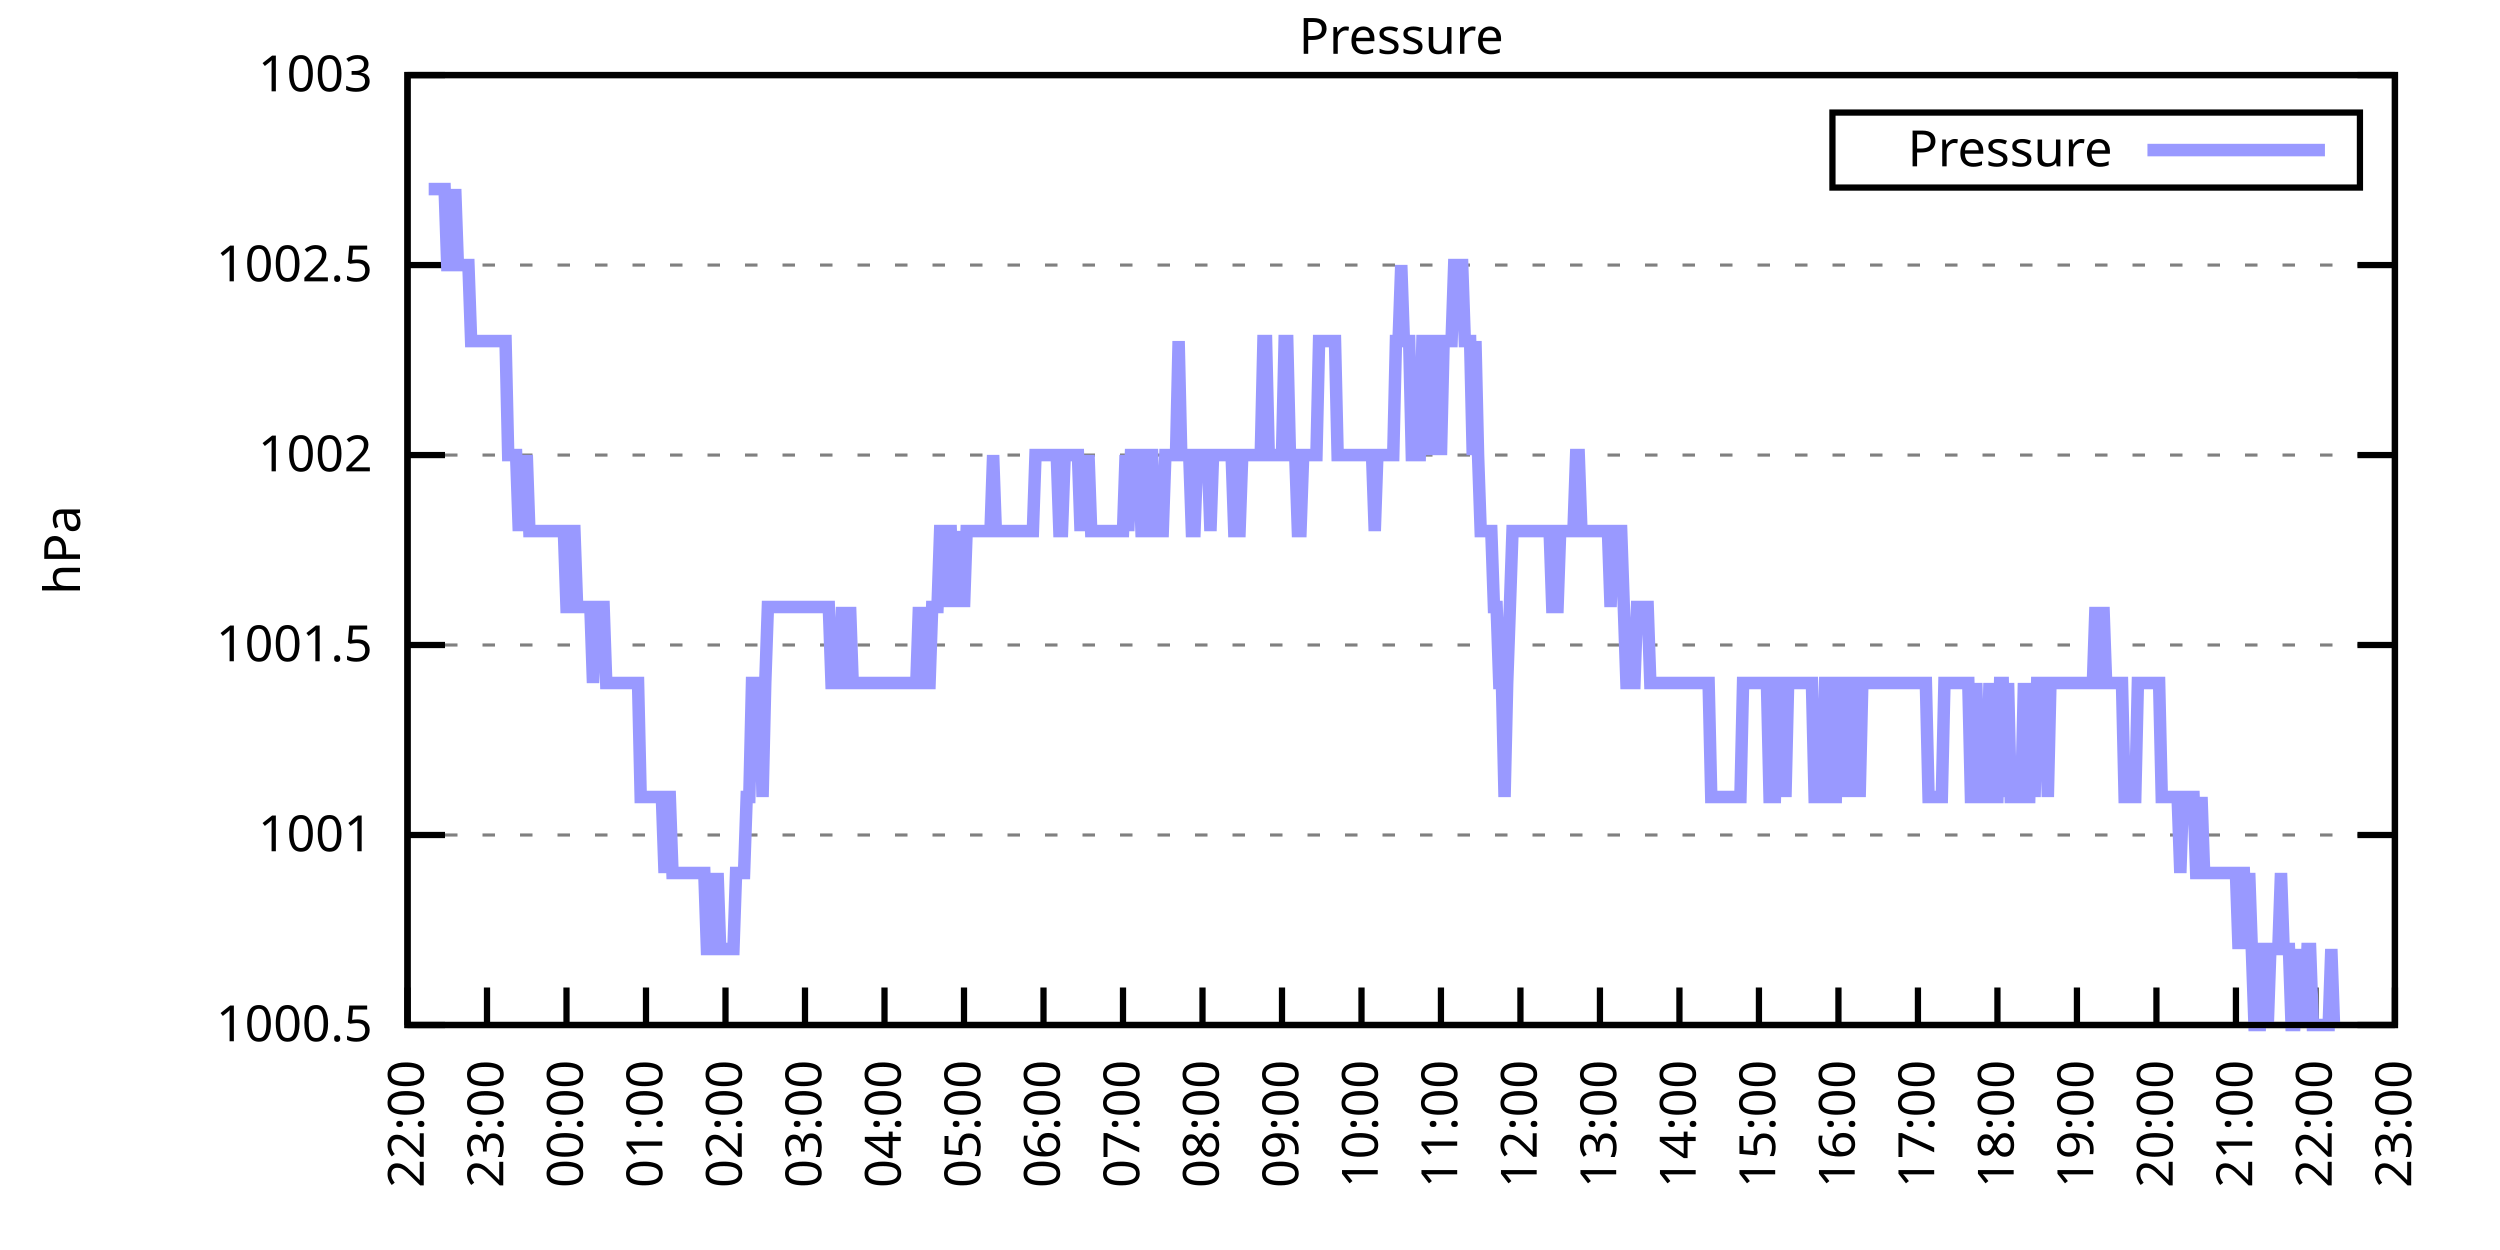
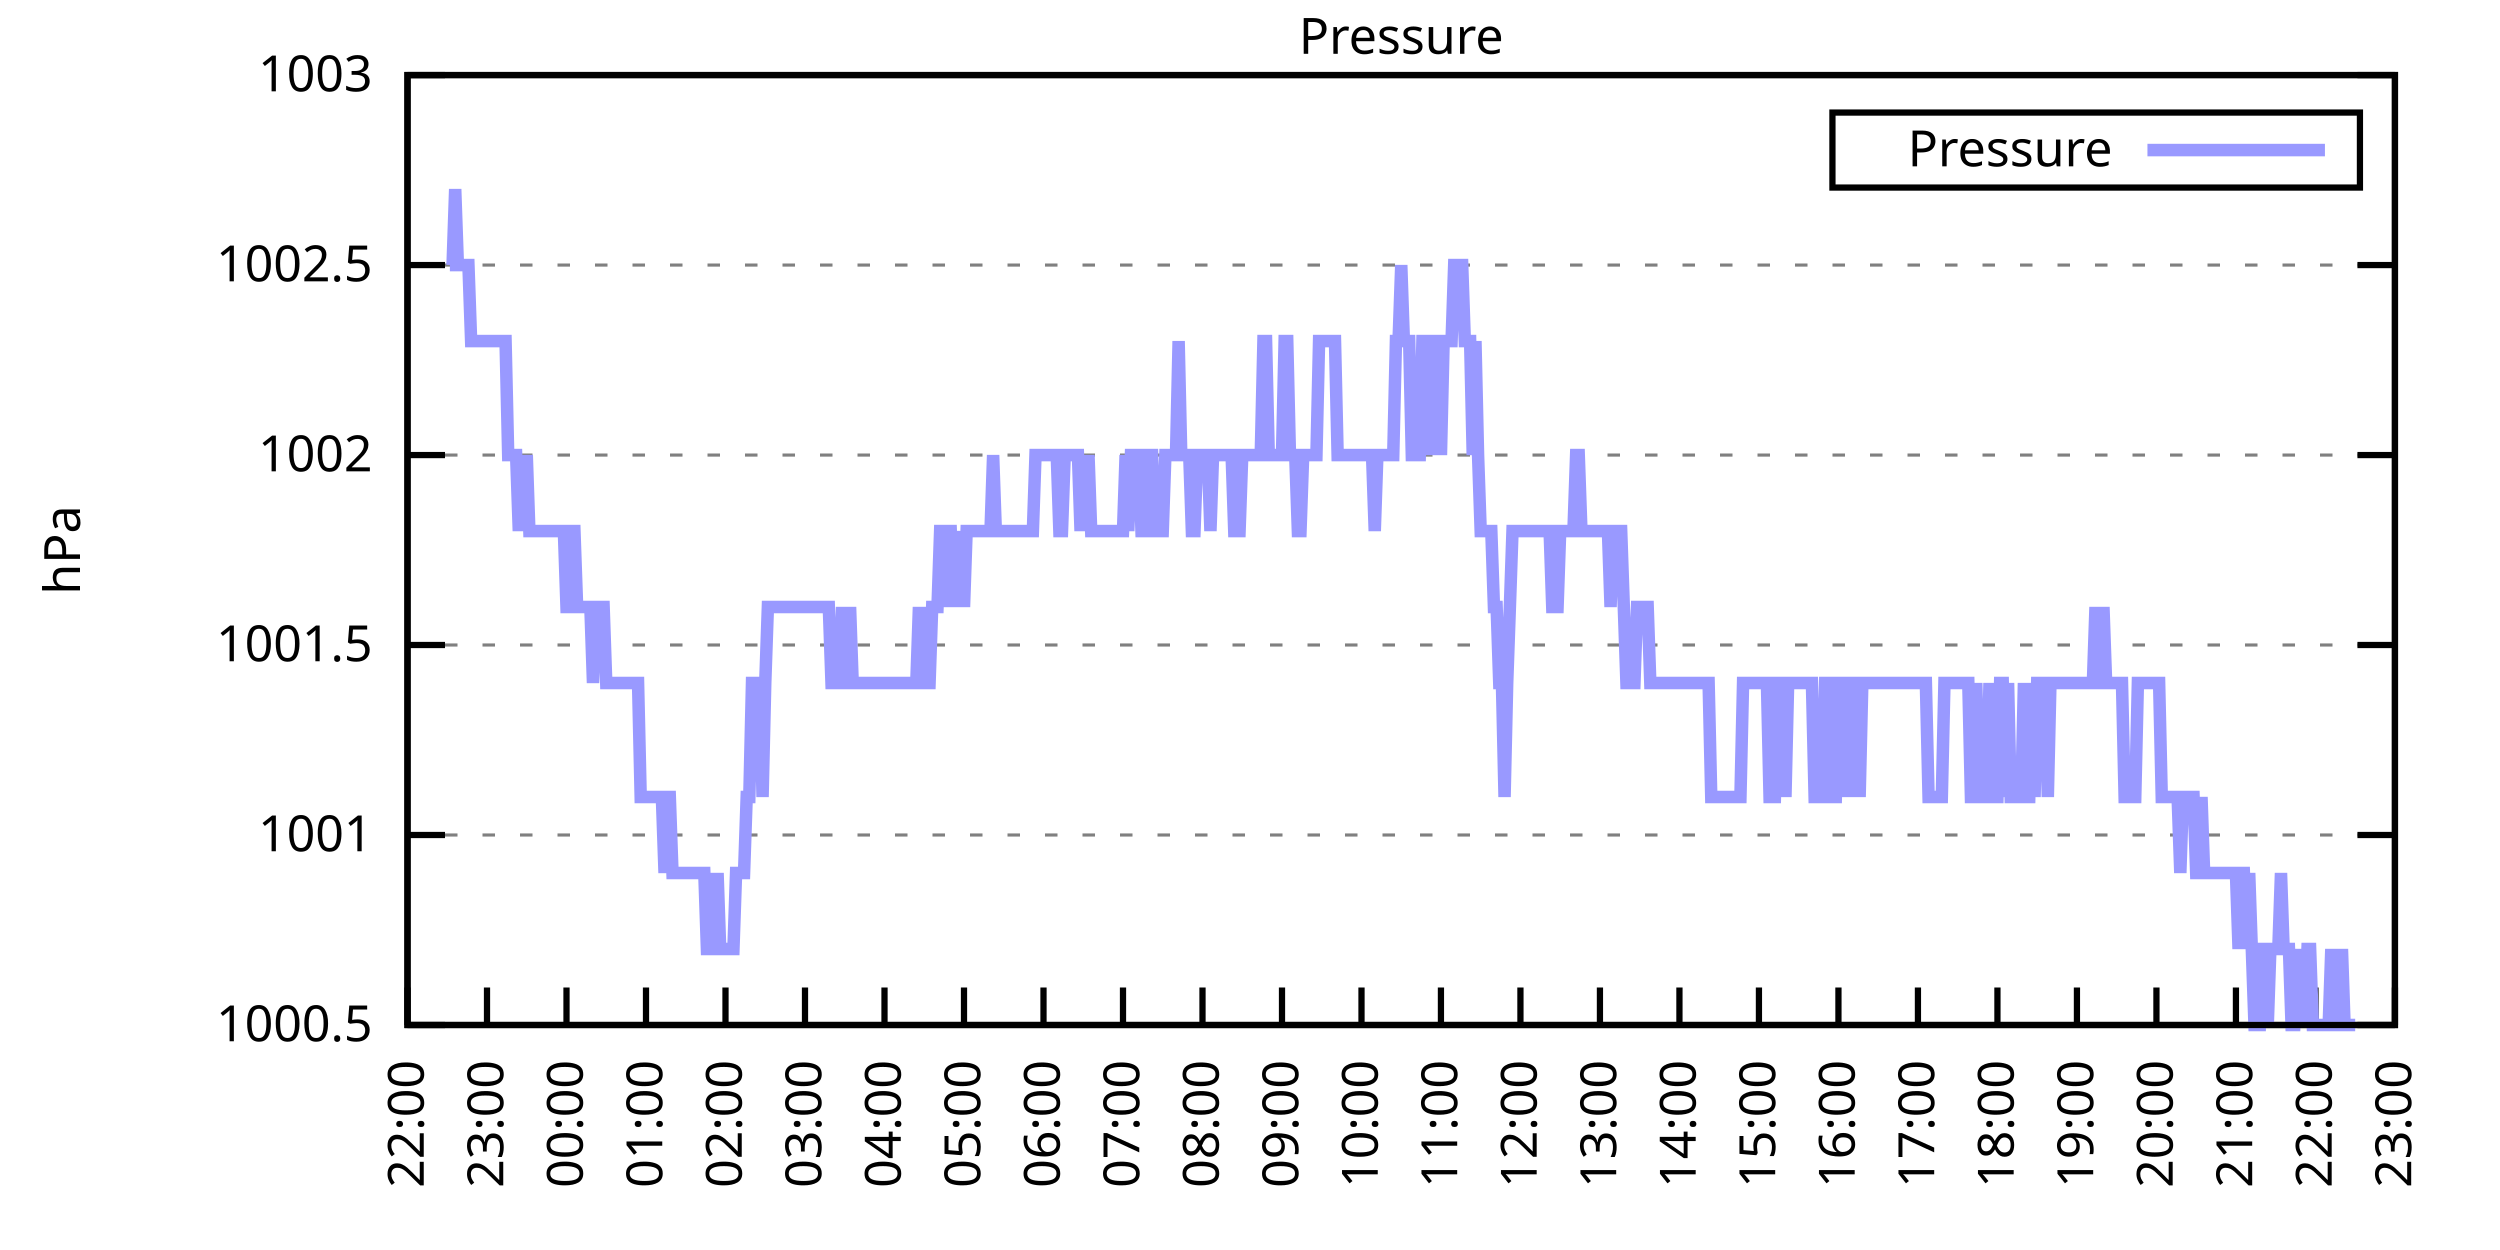
<svg xmlns="http://www.w3.org/2000/svg" xmlns:xlink="http://www.w3.org/1999/xlink" width="400" height="200" viewBox="0 0 400 200">
  <g id="gnuplot_canvas">
    <rect x="0" y="0" width="400" height="200" fill="none" />
    <defs>
      <circle id="gpDot" r="0.5" stroke-width="0.5" stroke="currentColor" />
      <path id="gpPt0" stroke-width="0.333" stroke="currentColor" d="M-1,0 h2 M0,-1 v2" />
      <path id="gpPt1" stroke-width="0.333" stroke="currentColor" d="M-1,-1 L1,1 M1,-1 L-1,1" />
      <path id="gpPt2" stroke-width="0.333" stroke="currentColor" d="M-1,0 L1,0 M0,-1 L0,1 M-1,-1 L1,1 M-1,1 L1,-1" />
      <rect id="gpPt3" stroke-width="0.333" stroke="currentColor" x="-1" y="-1" width="2" height="2" />
      <rect id="gpPt4" stroke-width="0.333" stroke="currentColor" fill="currentColor" x="-1" y="-1" width="2" height="2" />
      <circle id="gpPt5" stroke-width="0.333" stroke="currentColor" cx="0" cy="0" r="1" />
      <use xlink:href="#gpPt5" id="gpPt6" fill="currentColor" stroke="none" />
      <path id="gpPt7" stroke-width="0.333" stroke="currentColor" d="M0,-1.33 L-1.33,0.67 L1.33,0.67 z" />
      <use xlink:href="#gpPt7" id="gpPt8" fill="currentColor" stroke="none" />
      <use xlink:href="#gpPt7" id="gpPt9" stroke="currentColor" transform="rotate(180)" />
      <use xlink:href="#gpPt9" id="gpPt10" fill="currentColor" stroke="none" />
      <use xlink:href="#gpPt3" id="gpPt11" stroke="currentColor" transform="rotate(45)" />
      <use xlink:href="#gpPt11" id="gpPt12" fill="currentColor" stroke="none" />
      <path id="gpPt13" stroke-width="0.333" stroke="currentColor" d="M0,1.330 L1.265,0.411 L0.782,-1.067 L-0.782,-1.076 L-1.265,0.411 z" />
      <use xlink:href="#gpPt13" id="gpPt14" fill="currentColor" stroke="none" />
      <filter id="textbox" filterUnits="objectBoundingBox" x="0" y="0" height="1" width="1">
        <feFlood flood-color="white" flood-opacity="1" result="bgnd" />
        <feComposite in="SourceGraphic" in2="bgnd" operator="atop" />
      </filter>
      <filter id="greybox" filterUnits="objectBoundingBox" x="0" y="0" height="1" width="1">
        <feFlood flood-color="lightgrey" flood-opacity="1" result="grey" />
        <feComposite in="SourceGraphic" in2="grey" operator="atop" />
      </filter>
    </defs>
    <g fill="none" color="white" stroke="currentColor" stroke-width="1.00" stroke-linecap="butt" stroke-linejoin="miter">
</g>
    <g fill="none" color="black" stroke="currentColor" stroke-width="1.00" stroke-linecap="butt" stroke-linejoin="miter">
      <g stroke="none" shape-rendering="crispEdges">
        <polygon fill="rgb(255, 255, 255)" points="65.20,164.00 383.18,164.00 383.18,12.02 65.20,12.02 " />
      </g>
    </g>
    <g fill="none" color="black" stroke="currentColor" stroke-width="1.00" stroke-linecap="butt" stroke-linejoin="miter">
</g>
    <g fill="none" color="black" stroke="black" stroke-width="0.50" stroke-linecap="butt" stroke-linejoin="miter">
</g>
    <g fill="none" color="gray" stroke="currentColor" stroke-width="0.50" stroke-linecap="butt" stroke-linejoin="miter">
      <path stroke="gray" stroke-dasharray="2,4" class="gridline" d="M65.20,164.00 L383.19,164.00  " />
    </g>
    <g fill="none" color="gray" stroke="gray" stroke-width="1.00" stroke-linecap="butt" stroke-linejoin="miter">
</g>
    <g fill="none" color="black" stroke="currentColor" stroke-width="1.00" stroke-linecap="butt" stroke-linejoin="miter">
      <path stroke="black" d="M65.20,164.00 L71.20,164.00 M383.19,164.00 L377.19,164.00  " />
      <g transform="translate(59.60,166.60)" stroke="none" fill="black" font-family="Sans" font-size="8.00" text-anchor="end">
        <text>
          <tspan font-family="Sans"> 1000.5</tspan>
        </text>
      </g>
    </g>
    <g fill="none" color="black" stroke="currentColor" stroke-width="1.00" stroke-linecap="butt" stroke-linejoin="miter">
</g>
    <g fill="none" color="black" stroke="black" stroke-width="0.50" stroke-linecap="butt" stroke-linejoin="miter">
</g>
    <g fill="none" color="gray" stroke="currentColor" stroke-width="0.50" stroke-linecap="butt" stroke-linejoin="miter">
      <path stroke="gray" stroke-dasharray="2,4" class="gridline" d="M65.20,133.60 L383.19,133.60  " />
    </g>
    <g fill="none" color="gray" stroke="gray" stroke-width="1.00" stroke-linecap="butt" stroke-linejoin="miter">
</g>
    <g fill="none" color="black" stroke="currentColor" stroke-width="1.00" stroke-linecap="butt" stroke-linejoin="miter">
      <path stroke="black" d="M65.20,133.60 L71.20,133.60 M383.19,133.60 L377.19,133.60  " />
      <g transform="translate(59.60,136.20)" stroke="none" fill="black" font-family="Sans" font-size="8.00" text-anchor="end">
        <text>
          <tspan font-family="Sans"> 1001</tspan>
        </text>
      </g>
    </g>
    <g fill="none" color="black" stroke="currentColor" stroke-width="1.00" stroke-linecap="butt" stroke-linejoin="miter">
</g>
    <g fill="none" color="black" stroke="black" stroke-width="0.50" stroke-linecap="butt" stroke-linejoin="miter">
</g>
    <g fill="none" color="gray" stroke="currentColor" stroke-width="0.50" stroke-linecap="butt" stroke-linejoin="miter">
      <path stroke="gray" stroke-dasharray="2,4" class="gridline" d="M65.20,103.20 L383.19,103.20  " />
    </g>
    <g fill="none" color="gray" stroke="gray" stroke-width="1.00" stroke-linecap="butt" stroke-linejoin="miter">
</g>
    <g fill="none" color="black" stroke="currentColor" stroke-width="1.00" stroke-linecap="butt" stroke-linejoin="miter">
      <path stroke="black" d="M65.20,103.20 L71.20,103.20 M383.19,103.20 L377.19,103.20  " />
      <g transform="translate(59.60,105.80)" stroke="none" fill="black" font-family="Sans" font-size="8.00" text-anchor="end">
        <text>
          <tspan font-family="Sans"> 1001.5</tspan>
        </text>
      </g>
    </g>
    <g fill="none" color="black" stroke="currentColor" stroke-width="1.00" stroke-linecap="butt" stroke-linejoin="miter">
</g>
    <g fill="none" color="black" stroke="black" stroke-width="0.50" stroke-linecap="butt" stroke-linejoin="miter">
</g>
    <g fill="none" color="gray" stroke="currentColor" stroke-width="0.50" stroke-linecap="butt" stroke-linejoin="miter">
      <path stroke="gray" stroke-dasharray="2,4" class="gridline" d="M65.20,72.81 L383.19,72.81  " />
    </g>
    <g fill="none" color="gray" stroke="gray" stroke-width="1.00" stroke-linecap="butt" stroke-linejoin="miter">
</g>
    <g fill="none" color="black" stroke="currentColor" stroke-width="1.00" stroke-linecap="butt" stroke-linejoin="miter">
      <path stroke="black" d="M65.20,72.81 L71.20,72.81 M383.19,72.81 L377.19,72.81  " />
      <g transform="translate(59.60,75.41)" stroke="none" fill="black" font-family="Sans" font-size="8.00" text-anchor="end">
        <text>
          <tspan font-family="Sans"> 1002</tspan>
        </text>
      </g>
    </g>
    <g fill="none" color="black" stroke="currentColor" stroke-width="1.00" stroke-linecap="butt" stroke-linejoin="miter">
</g>
    <g fill="none" color="black" stroke="black" stroke-width="0.50" stroke-linecap="butt" stroke-linejoin="miter">
</g>
    <g fill="none" color="gray" stroke="currentColor" stroke-width="0.50" stroke-linecap="butt" stroke-linejoin="miter">
      <path stroke="gray" stroke-dasharray="2,4" class="gridline" d="M65.20,42.41 L383.19,42.41  " />
    </g>
    <g fill="none" color="gray" stroke="gray" stroke-width="1.00" stroke-linecap="butt" stroke-linejoin="miter">
</g>
    <g fill="none" color="black" stroke="currentColor" stroke-width="1.00" stroke-linecap="butt" stroke-linejoin="miter">
      <path stroke="black" d="M65.20,42.41 L71.20,42.41 M383.19,42.41 L377.19,42.41  " />
      <g transform="translate(59.60,45.01)" stroke="none" fill="black" font-family="Sans" font-size="8.00" text-anchor="end">
        <text>
          <tspan font-family="Sans"> 1002.5</tspan>
        </text>
      </g>
    </g>
    <g fill="none" color="black" stroke="currentColor" stroke-width="1.00" stroke-linecap="butt" stroke-linejoin="miter">
</g>
    <g fill="none" color="black" stroke="black" stroke-width="0.50" stroke-linecap="butt" stroke-linejoin="miter">
</g>
    <g fill="none" color="gray" stroke="currentColor" stroke-width="0.50" stroke-linecap="butt" stroke-linejoin="miter">
      <path stroke="gray" stroke-dasharray="2,4" class="gridline" d="M65.20,12.01 L383.19,12.01  " />
    </g>
    <g fill="none" color="gray" stroke="gray" stroke-width="1.00" stroke-linecap="butt" stroke-linejoin="miter">
</g>
    <g fill="none" color="black" stroke="currentColor" stroke-width="1.00" stroke-linecap="butt" stroke-linejoin="miter">
      <path stroke="black" d="M65.20,12.01 L71.20,12.01 M383.19,12.01 L377.19,12.01  " />
      <g transform="translate(59.60,14.61)" stroke="none" fill="black" font-family="Sans" font-size="8.00" text-anchor="end">
        <text>
          <tspan font-family="Sans"> 1003</tspan>
        </text>
      </g>
    </g>
    <g fill="none" color="black" stroke="currentColor" stroke-width="1.00" stroke-linecap="butt" stroke-linejoin="miter">
      <path stroke="black" d="M65.20,164.00 L65.20,158.00  " />
      <g transform="translate(67.80,169.60) rotate(270.00)" stroke="none" fill="black" font-family="Sans" font-size="8.00" text-anchor="end">
        <text>
          <tspan font-family="Sans">22:00</tspan>
        </text>
      </g>
    </g>
    <g fill="none" color="black" stroke="currentColor" stroke-width="1.00" stroke-linecap="butt" stroke-linejoin="miter">
      <path stroke="black" d="M77.92,164.00 L77.92,158.00  " />
      <g transform="translate(80.52,169.60) rotate(270.00)" stroke="none" fill="black" font-family="Sans" font-size="8.00" text-anchor="end">
        <text>
          <tspan font-family="Sans">23:00</tspan>
        </text>
      </g>
    </g>
    <g fill="none" color="black" stroke="currentColor" stroke-width="1.00" stroke-linecap="butt" stroke-linejoin="miter">
      <path stroke="black" d="M90.64,164.00 L90.64,158.00  " />
      <g transform="translate(93.24,169.60) rotate(270.00)" stroke="none" fill="black" font-family="Sans" font-size="8.00" text-anchor="end">
        <text>
          <tspan font-family="Sans">00:00</tspan>
        </text>
      </g>
    </g>
    <g fill="none" color="black" stroke="currentColor" stroke-width="1.00" stroke-linecap="butt" stroke-linejoin="miter">
      <path stroke="black" d="M103.36,164.00 L103.36,158.00  " />
      <g transform="translate(105.96,169.60) rotate(270.00)" stroke="none" fill="black" font-family="Sans" font-size="8.00" text-anchor="end">
        <text>
          <tspan font-family="Sans">01:00</tspan>
        </text>
      </g>
    </g>
    <g fill="none" color="black" stroke="currentColor" stroke-width="1.00" stroke-linecap="butt" stroke-linejoin="miter">
      <path stroke="black" d="M116.08,164.00 L116.08,158.00  " />
      <g transform="translate(118.68,169.60) rotate(270.00)" stroke="none" fill="black" font-family="Sans" font-size="8.00" text-anchor="end">
        <text>
          <tspan font-family="Sans">02:00</tspan>
        </text>
      </g>
    </g>
    <g fill="none" color="black" stroke="currentColor" stroke-width="1.00" stroke-linecap="butt" stroke-linejoin="miter">
      <path stroke="black" d="M128.80,164.00 L128.80,158.00  " />
      <g transform="translate(131.40,169.60) rotate(270.00)" stroke="none" fill="black" font-family="Sans" font-size="8.00" text-anchor="end">
        <text>
          <tspan font-family="Sans">03:00</tspan>
        </text>
      </g>
    </g>
    <g fill="none" color="black" stroke="currentColor" stroke-width="1.00" stroke-linecap="butt" stroke-linejoin="miter">
      <path stroke="black" d="M141.52,164.00 L141.52,158.00  " />
      <g transform="translate(144.12,169.60) rotate(270.00)" stroke="none" fill="black" font-family="Sans" font-size="8.00" text-anchor="end">
        <text>
          <tspan font-family="Sans">04:00</tspan>
        </text>
      </g>
    </g>
    <g fill="none" color="black" stroke="currentColor" stroke-width="1.00" stroke-linecap="butt" stroke-linejoin="miter">
      <path stroke="black" d="M154.24,164.00 L154.24,158.00  " />
      <g transform="translate(156.84,169.60) rotate(270.00)" stroke="none" fill="black" font-family="Sans" font-size="8.00" text-anchor="end">
        <text>
          <tspan font-family="Sans">05:00</tspan>
        </text>
      </g>
    </g>
    <g fill="none" color="black" stroke="currentColor" stroke-width="1.00" stroke-linecap="butt" stroke-linejoin="miter">
      <path stroke="black" d="M166.96,164.00 L166.96,158.00  " />
      <g transform="translate(169.56,169.60) rotate(270.00)" stroke="none" fill="black" font-family="Sans" font-size="8.00" text-anchor="end">
        <text>
          <tspan font-family="Sans">06:00</tspan>
        </text>
      </g>
    </g>
    <g fill="none" color="black" stroke="currentColor" stroke-width="1.00" stroke-linecap="butt" stroke-linejoin="miter">
      <path stroke="black" d="M179.68,164.00 L179.68,158.00  " />
      <g transform="translate(182.28,169.60) rotate(270.00)" stroke="none" fill="black" font-family="Sans" font-size="8.00" text-anchor="end">
        <text>
          <tspan font-family="Sans">07:00</tspan>
        </text>
      </g>
    </g>
    <g fill="none" color="black" stroke="currentColor" stroke-width="1.00" stroke-linecap="butt" stroke-linejoin="miter">
      <path stroke="black" d="M192.40,164.00 L192.40,158.00  " />
      <g transform="translate(195.00,169.60) rotate(270.00)" stroke="none" fill="black" font-family="Sans" font-size="8.00" text-anchor="end">
        <text>
          <tspan font-family="Sans">08:00</tspan>
        </text>
      </g>
    </g>
    <g fill="none" color="black" stroke="currentColor" stroke-width="1.00" stroke-linecap="butt" stroke-linejoin="miter">
      <path stroke="black" d="M205.12,164.00 L205.12,158.00  " />
      <g transform="translate(207.72,169.60) rotate(270.00)" stroke="none" fill="black" font-family="Sans" font-size="8.00" text-anchor="end">
        <text>
          <tspan font-family="Sans">09:00</tspan>
        </text>
      </g>
    </g>
    <g fill="none" color="black" stroke="currentColor" stroke-width="1.00" stroke-linecap="butt" stroke-linejoin="miter">
      <path stroke="black" d="M217.84,164.00 L217.84,158.00  " />
      <g transform="translate(220.44,169.60) rotate(270.00)" stroke="none" fill="black" font-family="Sans" font-size="8.00" text-anchor="end">
        <text>
          <tspan font-family="Sans">10:00</tspan>
        </text>
      </g>
    </g>
    <g fill="none" color="black" stroke="currentColor" stroke-width="1.00" stroke-linecap="butt" stroke-linejoin="miter">
      <path stroke="black" d="M230.55,164.00 L230.55,158.00  " />
      <g transform="translate(233.15,169.60) rotate(270.00)" stroke="none" fill="black" font-family="Sans" font-size="8.00" text-anchor="end">
        <text>
          <tspan font-family="Sans">11:00</tspan>
        </text>
      </g>
    </g>
    <g fill="none" color="black" stroke="currentColor" stroke-width="1.00" stroke-linecap="butt" stroke-linejoin="miter">
      <path stroke="black" d="M243.27,164.00 L243.27,158.00  " />
      <g transform="translate(245.87,169.60) rotate(270.00)" stroke="none" fill="black" font-family="Sans" font-size="8.00" text-anchor="end">
        <text>
          <tspan font-family="Sans">12:00</tspan>
        </text>
      </g>
    </g>
    <g fill="none" color="black" stroke="currentColor" stroke-width="1.00" stroke-linecap="butt" stroke-linejoin="miter">
      <path stroke="black" d="M255.99,164.00 L255.99,158.00  " />
      <g transform="translate(258.59,169.60) rotate(270.00)" stroke="none" fill="black" font-family="Sans" font-size="8.00" text-anchor="end">
        <text>
          <tspan font-family="Sans">13:00</tspan>
        </text>
      </g>
    </g>
    <g fill="none" color="black" stroke="currentColor" stroke-width="1.00" stroke-linecap="butt" stroke-linejoin="miter">
      <path stroke="black" d="M268.71,164.00 L268.71,158.00  " />
      <g transform="translate(271.31,169.60) rotate(270.00)" stroke="none" fill="black" font-family="Sans" font-size="8.00" text-anchor="end">
        <text>
          <tspan font-family="Sans">14:00</tspan>
        </text>
      </g>
    </g>
    <g fill="none" color="black" stroke="currentColor" stroke-width="1.00" stroke-linecap="butt" stroke-linejoin="miter">
      <path stroke="black" d="M281.43,164.00 L281.43,158.00  " />
      <g transform="translate(284.03,169.60) rotate(270.00)" stroke="none" fill="black" font-family="Sans" font-size="8.00" text-anchor="end">
        <text>
          <tspan font-family="Sans">15:00</tspan>
        </text>
      </g>
    </g>
    <g fill="none" color="black" stroke="currentColor" stroke-width="1.00" stroke-linecap="butt" stroke-linejoin="miter">
      <path stroke="black" d="M294.15,164.00 L294.15,158.00  " />
      <g transform="translate(296.75,169.60) rotate(270.00)" stroke="none" fill="black" font-family="Sans" font-size="8.00" text-anchor="end">
        <text>
          <tspan font-family="Sans">16:00</tspan>
        </text>
      </g>
    </g>
    <g fill="none" color="black" stroke="currentColor" stroke-width="1.00" stroke-linecap="butt" stroke-linejoin="miter">
      <path stroke="black" d="M306.87,164.00 L306.87,158.00  " />
      <g transform="translate(309.47,169.60) rotate(270.00)" stroke="none" fill="black" font-family="Sans" font-size="8.00" text-anchor="end">
        <text>
          <tspan font-family="Sans">17:00</tspan>
        </text>
      </g>
    </g>
    <g fill="none" color="black" stroke="currentColor" stroke-width="1.00" stroke-linecap="butt" stroke-linejoin="miter">
      <path stroke="black" d="M319.59,164.00 L319.59,158.00  " />
      <g transform="translate(322.19,169.60) rotate(270.00)" stroke="none" fill="black" font-family="Sans" font-size="8.00" text-anchor="end">
        <text>
          <tspan font-family="Sans">18:00</tspan>
        </text>
      </g>
    </g>
    <g fill="none" color="black" stroke="currentColor" stroke-width="1.00" stroke-linecap="butt" stroke-linejoin="miter">
      <path stroke="black" d="M332.31,164.00 L332.31,158.00  " />
      <g transform="translate(334.91,169.60) rotate(270.00)" stroke="none" fill="black" font-family="Sans" font-size="8.00" text-anchor="end">
        <text>
          <tspan font-family="Sans">19:00</tspan>
        </text>
      </g>
    </g>
    <g fill="none" color="black" stroke="currentColor" stroke-width="1.00" stroke-linecap="butt" stroke-linejoin="miter">
      <path stroke="black" d="M345.03,164.00 L345.03,158.00  " />
      <g transform="translate(347.63,169.60) rotate(270.00)" stroke="none" fill="black" font-family="Sans" font-size="8.00" text-anchor="end">
        <text>
          <tspan font-family="Sans">20:00</tspan>
        </text>
      </g>
    </g>
    <g fill="none" color="black" stroke="currentColor" stroke-width="1.00" stroke-linecap="butt" stroke-linejoin="miter">
      <path stroke="black" d="M357.75,164.00 L357.75,158.00  " />
      <g transform="translate(360.35,169.60) rotate(270.00)" stroke="none" fill="black" font-family="Sans" font-size="8.00" text-anchor="end">
        <text>
          <tspan font-family="Sans">21:00</tspan>
        </text>
      </g>
    </g>
    <g fill="none" color="black" stroke="currentColor" stroke-width="1.00" stroke-linecap="butt" stroke-linejoin="miter">
      <path stroke="black" d="M370.47,164.00 L370.47,158.00  " />
      <g transform="translate(373.07,169.60) rotate(270.00)" stroke="none" fill="black" font-family="Sans" font-size="8.00" text-anchor="end">
        <text>
          <tspan font-family="Sans">22:00</tspan>
        </text>
      </g>
    </g>
    <g fill="none" color="black" stroke="currentColor" stroke-width="1.00" stroke-linecap="butt" stroke-linejoin="miter">
      <path stroke="black" d="M383.19,164.00 L383.19,158.00  " />
      <g transform="translate(385.79,169.60) rotate(270.00)" stroke="none" fill="black" font-family="Sans" font-size="8.00" text-anchor="end">
        <text>
          <tspan font-family="Sans">23:00</tspan>
        </text>
      </g>
    </g>
    <g fill="none" color="black" stroke="currentColor" stroke-width="1.00" stroke-linecap="butt" stroke-linejoin="miter">
</g>
    <g fill="none" color="black" stroke="currentColor" stroke-width="1.00" stroke-linecap="butt" stroke-linejoin="miter">
      <path stroke="black" d="M65.20,12.01 L65.20,164.00 L383.19,164.00 L383.19,12.01 L65.20,12.01 Z  " />
    </g>
    <g fill="none" color="black" stroke="currentColor" stroke-width="1.00" stroke-linecap="butt" stroke-linejoin="miter">
</g>
    <g fill="none" color="black" stroke="currentColor" stroke-width="1.00" stroke-linecap="butt" stroke-linejoin="miter">
      <path stroke="black" d="M293.19,30.01 L293.19,18.01 L377.59,18.01 L377.59,30.01 L293.19,30.01 Z  " />
    </g>
    <g id="Pressure_plot_1">
      <g fill="none" color="white" stroke="black" stroke-width="2.00" stroke-linecap="butt" stroke-linejoin="miter">
</g>
      <g fill="none" color="black" stroke="currentColor" stroke-width="2.00" stroke-linecap="butt" stroke-linejoin="miter">
        <g transform="translate(337.99,26.61)" stroke="none" fill="black" font-family="Sans" font-size="8.00" text-anchor="end">
          <text>
            <tspan font-family="Sans">Pressure</tspan>
          </text>
        </g>
      </g>
      <g fill="none" color="black" stroke="currentColor" stroke-width="2.00" stroke-linecap="butt" stroke-linejoin="miter">
-         <path stroke="rgb(153, 153, 255)" d="M343.59,24.01 L371.99,24.01 M68.59,30.25 L69.02,30.25 L69.44,30.25 L69.86,30.25 L70.29,30.25 L70.71,30.25   L71.14,30.25 L71.56,42.41 L71.98,42.41 L72.41,42.41 L72.83,30.25 L73.26,42.41 L73.68,42.41 L74.10,42.41   L74.53,42.41 L74.95,42.41 L75.38,54.57 L75.80,54.57 L76.22,54.57 L76.65,54.57 L77.07,54.57 L77.50,54.57   L77.92,54.57 L78.34,54.57 L78.77,54.57 L79.19,54.57 L79.62,54.57 L80.04,54.57 L80.46,54.57 L80.89,54.57   L81.31,72.81 L81.74,72.81 L82.16,72.81 L82.58,72.81 L83.01,84.97 L83.43,72.81 L83.86,84.97 L84.28,72.81   L84.70,84.97 L85.13,84.97 L85.55,84.97 L85.98,84.97 L86.40,84.97 L86.82,84.97 L87.25,84.97 L87.67,84.97   L88.10,84.97 L88.52,84.97 L88.94,84.97 L89.37,84.97 L89.79,84.97 L90.22,84.97 L90.64,97.12 L91.06,97.12   L91.49,84.97 L91.91,84.97 L92.34,97.12 L92.76,97.12 L93.18,97.12 L93.61,97.12 L94.03,97.12 L94.46,97.12   L94.88,109.28 L95.30,97.12 L95.73,97.12 L96.15,97.12 L96.58,97.12 L97.00,109.28 L97.42,109.28 L97.85,109.28   L98.27,109.28 L98.69,109.28 L99.12,109.28 L99.54,109.28 L99.97,109.28 L100.39,109.28 L100.81,109.28 L101.24,109.28   L101.66,109.28 L102.09,109.28 L102.51,127.52 L102.93,127.52 L103.36,127.52 L103.78,127.52 L104.21,127.52 L104.63,127.52   L105.05,127.52 L105.48,127.52 L105.90,127.52 L106.33,139.68 L106.75,127.52 L107.17,127.52 L107.60,139.68 L108.02,139.68   L108.45,139.68 L108.87,139.68 L109.29,139.68 L109.72,139.68 L110.14,139.68 L110.57,139.68 L110.99,139.68 L111.41,139.68   L111.84,139.68 L112.26,139.68 L112.69,139.68 L113.11,151.84 L113.53,151.84 L113.96,139.68 L114.38,151.84 L114.81,139.68   L115.23,151.84 L115.65,151.84 L116.08,151.84 L116.50,151.84 L116.93,151.84 L117.35,151.84 L117.77,139.68 L118.20,139.68   L118.62,139.68 L119.05,139.68 L119.47,127.52 L119.89,127.52 L120.32,109.28 L120.74,109.28 L121.17,109.28 L121.59,109.28   L122.01,127.52 L122.44,109.28 L122.86,97.12 L123.29,97.12 L123.71,97.12 L124.13,97.12 L124.56,97.12 L124.98,97.12   L125.41,97.12 L125.83,97.12 L126.25,97.12 L126.68,97.12 L127.10,97.12 L127.53,97.12 L127.95,97.12 L128.37,97.12   L128.80,97.12 L129.22,97.12 L129.65,97.12 L130.07,97.12 L130.49,97.12 L130.92,97.12 L131.34,97.12 L131.77,97.12   L132.19,97.12 L132.61,97.12 L133.04,109.28 L133.46,109.28 L133.89,109.28 L134.31,109.28 L134.73,97.12 L135.16,109.28   L135.58,109.28 L136.01,97.12 L136.43,109.28 L136.85,109.28 L137.28,109.28 L137.70,109.28 L138.13,109.28 L138.55,109.28   L138.97,109.28 L139.40,109.28 L139.82,109.28 L140.25,109.28 L140.67,109.28 L141.09,109.28 L141.52,109.28 L141.94,109.28   L142.37,109.28 L142.79,109.28 L143.21,109.28 L143.64,109.28 L144.06,109.28 L144.49,109.28 L144.91,109.28 L145.33,109.28   L145.76,109.28 L146.18,109.28 L146.61,109.28 L147.03,97.12 L147.45,109.28 L147.88,97.12 L148.30,109.28 L148.73,109.28   L149.15,97.12 L149.57,97.12 L150.00,97.12 L150.42,84.97 L150.85,84.97 L151.27,97.12 L151.69,84.97 L152.12,84.97   L152.54,97.12 L152.97,84.97 L153.39,97.12 L153.81,84.97 L154.24,97.12 L154.66,84.97 L155.09,84.97 L155.51,84.97   L155.93,84.97 L156.36,84.97 L156.78,84.97 L157.21,84.97 L157.63,84.97 L158.05,84.97 L158.48,84.97 L158.90,72.81   L159.33,84.97 L159.75,84.97 L160.17,84.97 L160.60,84.97 L161.02,84.97 L161.44,84.97 L161.87,84.97 L162.29,84.97   L162.72,84.97 L163.14,84.97 L163.56,84.97 L163.99,84.97 L164.41,84.97 L164.84,84.97 L165.26,84.97 L165.68,72.81   L166.11,72.81 L166.53,72.81 L166.96,72.81 L167.38,72.81 L167.80,72.81 L168.23,72.81 L168.65,72.81 L169.08,72.81   L169.50,84.97 L169.92,84.97 L170.35,72.81 L170.77,72.81 L171.20,72.81 L171.62,72.81 L172.04,72.81 L172.47,72.81   L172.89,84.97 L173.32,72.81 L173.74,84.97 L174.16,72.81 L174.59,84.97 L175.01,84.97 L175.44,84.97 L175.86,84.97   L176.28,84.97 L176.71,84.97 L177.13,84.97 L177.56,84.97 L177.98,84.97 L178.40,84.97 L178.83,84.97 L179.25,84.97   L179.68,84.97 L180.10,72.81 L180.52,84.97 L180.95,72.81 L181.37,72.81 L181.80,72.81 L182.22,72.81 L182.64,84.97   L183.07,84.97 L183.49,72.81 L183.92,72.81 L184.34,72.81 L184.76,84.97 L185.19,84.97 L185.61,84.97 L186.04,84.97   L186.46,72.81 L186.88,72.81 L187.31,72.81 L187.73,72.81 L188.16,72.81 L188.58,54.57 L189.00,72.81 L189.43,72.81   L189.85,72.81 L190.28,72.81 L190.70,84.97 L191.12,84.97 L191.55,72.81 L191.97,72.81 L192.40,72.81 L192.82,72.81   L193.24,72.81 L193.67,84.97 L194.09,72.81 L194.52,72.81 L194.94,72.81 L195.36,72.81 L195.79,72.81 L196.21,72.81   L196.64,72.81 L197.06,72.81 L197.48,84.97 L197.91,84.97 L198.33,84.97 L198.76,72.81 L199.18,72.81 L199.60,72.81   L200.03,72.81 L200.45,72.81 L200.88,72.81 L201.30,72.81 L201.72,72.81 L202.15,54.57 L202.57,54.57 L203.00,72.81   L203.42,72.81 L203.84,72.81 L204.27,72.81 L204.69,72.81 L205.12,72.81 L205.54,54.57 L205.96,54.57 L206.39,72.81   L206.81,72.81 L207.24,72.81 L207.66,84.97 L208.08,84.97 L208.51,72.81 L208.93,72.81 L209.36,72.81 L209.78,72.81   L210.20,72.81 L210.63,72.81 L211.05,54.57 L211.48,54.57 L211.90,54.57 L212.32,54.57 L212.75,54.57 L213.17,54.57   L213.60,54.57 L214.02,72.81 L214.44,72.81 L214.87,72.81 L215.29,72.81 L215.72,72.81 L216.14,72.81 L216.56,72.81   L216.99,72.81 L217.41,72.81 L217.84,72.81 L218.26,72.81 L218.68,72.81 L219.11,72.81 L219.53,72.81 L219.96,84.97   L220.38,72.81 L220.80,72.81 L221.23,72.81 L221.65,72.81 L222.08,72.81 L222.50,72.81 L222.92,72.81 L223.35,54.57   L223.77,54.57 L224.20,42.41 L224.62,54.57 L225.04,54.57 L225.47,54.57 L225.89,72.81 L226.31,72.81 L226.74,72.81   L227.16,72.81 L227.59,54.57 L228.01,54.57 L228.43,54.57 L228.86,72.81 L229.28,54.57 L229.71,54.57 L230.13,54.57   L230.55,72.81 L230.98,54.57 L231.40,54.57 L231.83,54.57 L232.25,54.57 L232.67,42.41 L233.10,42.41 L233.52,42.41   L233.95,42.41 L234.37,54.57 L234.79,54.57 L235.22,54.57 L235.64,72.81 L236.07,54.57 L236.49,72.81 L236.91,84.97   L237.34,84.97 L237.76,84.97 L238.19,84.97 L238.61,84.97 L239.03,97.12 L239.46,97.12 L239.88,109.28 L240.31,109.28   L240.73,127.52 L241.15,109.28 L241.58,97.12 L242.00,84.97 L242.43,84.97 L242.85,84.97 L243.27,84.97 L243.70,84.97   L244.12,84.97 L244.55,84.97 L244.97,84.97 L245.39,84.97 L245.82,84.97 L246.24,84.97 L246.67,84.97 L247.09,84.97   L247.51,84.97 L247.94,84.97 L248.36,97.12 L248.79,97.12 L249.21,97.12 L249.63,84.97 L250.06,84.97 L250.48,84.97   L250.91,84.97 L251.33,84.97 L251.75,84.97 L252.18,72.81 L252.60,72.81 L253.03,84.97 L253.45,84.97 L253.87,84.97   L254.30,84.97 L254.72,84.97 L255.15,84.97 L255.57,84.97 L255.99,84.97 L256.42,84.97 L256.84,84.97 L257.27,84.97   L257.69,97.12 L258.11,84.97 L258.54,84.97 L258.96,84.97 L259.39,84.97 L259.81,97.12 L260.23,109.28 L260.66,109.28   L261.08,109.28 L261.51,109.28 L261.93,97.12 L262.35,97.12 L262.78,97.12 L263.20,97.12 L263.63,97.12 L264.05,109.28   L264.47,109.28 L264.90,109.28 L265.32,109.28 L265.75,109.28 L266.17,109.28 L266.59,109.28 L267.02,109.28 L267.44,109.28   L267.87,109.28 L268.29,109.28 L268.71,109.28 L269.14,109.28 L269.56,109.28 L269.99,109.28 L270.41,109.28 L270.83,109.28   L271.26,109.28 L271.68,109.28 L272.11,109.28 L272.53,109.28 L272.95,109.28 L273.38,109.28 L273.80,127.52 L274.23,127.52   L274.65,127.52 L275.07,127.52 L275.50,127.52 L275.92,127.52 L276.35,127.52 L276.77,127.52 L277.19,127.52 L277.62,127.52   L278.04,127.52 L278.47,127.52 L278.89,109.28 L279.31,109.28 L279.74,109.28 L280.16,109.28 L280.59,109.28 L281.01,109.28   L281.43,109.28 L281.86,109.28 L282.28,109.28 L282.71,109.28 L283.13,127.52 L283.55,127.52 L283.98,127.52 L284.40,109.28   L284.83,109.28 L285.25,109.28 L285.67,127.52 L286.10,109.28 L286.52,109.28 L286.95,109.28 L287.37,109.28 L287.79,109.28   L288.22,109.28 L288.64,109.28 L289.06,109.28 L289.49,109.28 L289.91,109.28 L290.34,127.52 L290.76,127.52 L291.18,127.52   L291.61,127.52 L292.03,109.28 L292.46,109.28 L292.88,109.28 L293.30,127.52 L293.73,127.52 L294.15,109.28 L294.58,109.28   L295.00,127.52 L295.42,109.28 L295.85,109.28 L296.27,109.28 L296.70,127.52 L297.12,109.28 L297.54,127.52 L297.97,109.28   L298.39,109.28 L298.82,109.28 L299.24,109.28 L299.66,109.28 L300.09,109.28 L300.51,109.28 L300.94,109.28 L301.36,109.28   L301.78,109.28 L302.21,109.28 L302.63,109.28 L303.06,109.28 L303.48,109.28 L303.90,109.28 L304.33,109.28 L304.75,109.28   L305.18,109.28 L305.60,109.28 L306.02,109.28 L306.45,109.28 L306.87,109.28 L307.30,109.28 L307.72,109.28 L308.14,109.28   L308.57,127.52 L308.99,127.52 L309.42,127.52 L309.84,127.52 L310.26,127.52 L310.69,127.52 L311.11,109.28 L311.54,109.28   L311.96,109.28 L312.38,109.28 L312.81,109.28 L313.23,109.28 L313.66,109.28 L314.08,109.28 L314.50,109.28 L314.93,109.28   L315.35,127.52 L315.78,127.52 L316.20,109.28 L316.62,127.52 L317.05,127.52 L317.47,127.52 L317.90,127.52 L318.32,109.28   L318.74,127.52 L319.17,127.52 L319.59,127.52 L320.02,109.28 L320.44,109.28 L320.86,127.52 L321.29,109.28 L321.71,127.52   L322.14,127.52 L322.56,127.52 L322.98,127.52 L323.41,127.52 L323.83,109.28 L324.26,127.52 L324.68,127.52 L325.10,109.28   L325.53,127.52 L325.95,109.28 L326.38,109.28 L326.80,109.28 L327.22,109.28 L327.65,127.52 L328.07,109.28 L328.50,109.28   L328.92,109.28 L329.34,109.28 L329.77,109.28 L330.19,109.28 L330.62,109.28 L331.04,109.28 L331.46,109.28 L331.89,109.28   L332.31,109.28 L332.74,109.28 L333.16,109.28 L333.58,109.28 L334.01,109.28 L334.43,109.28 L334.86,109.28 L335.28,97.12   L335.70,109.28 L336.13,109.28 L336.55,97.12 L336.98,109.28 L337.40,109.28 L337.82,109.28 L338.25,109.28 L338.67,109.28   L339.10,109.28 L339.52,109.28 L339.94,127.52 L340.37,127.52 L340.79,127.52 L341.22,127.52 L341.64,127.52 L342.06,109.28   L342.49,109.28 L342.91,109.28 L343.34,109.28 L343.76,109.28 L344.18,109.28 L344.61,109.28 L345.03,109.28 L345.46,109.28   L345.88,127.52 L346.30,127.52 L346.73,127.52 L347.15,127.52 L347.58,127.52 L348.00,127.52 L348.42,127.52 L348.85,139.68   L349.27,127.52 L349.70,127.52 L350.12,127.52 L350.54,127.52 L350.97,127.52 L351.39,139.68 L351.81,139.68 L352.24,127.52   L352.66,139.68 L353.09,139.68 L353.51,139.68 L353.93,139.68 L354.36,139.68 L354.78,139.68 L355.21,139.68 L355.63,139.68   L356.05,139.68 L356.48,139.68 L356.90,139.68 L357.33,139.68 L357.75,139.68 L358.17,151.84 L358.60,139.68 L359.02,139.68   L359.45,151.84 L359.87,139.68 L360.29,151.84 L360.72,164.00 L361.14,164.00 L361.57,164.00 L361.99,151.84 L362.41,151.84   L362.84,164.00 L363.26,151.84 L363.69,151.84 L364.11,151.84 L364.53,151.84 L364.96,139.68 L365.38,151.84 L365.81,151.84   L366.23,151.84 L366.65,164.00 L367.08,164.00 L367.50,151.84 L367.93,164.00 L368.35,151.84 L368.77,164.00 L369.20,151.84   L369.62,151.84 L370.05,164.00 L370.47,164.00 L370.89,164.00 L371.32,164.00 L371.74,164.00 L372.17,164.00 L372.59,164.00   L373.01,151.84 L373.44,164.00  " />
+         <path stroke="rgb(153, 153, 255)" d="M343.59,24.01 L371.99,24.01 M71.98,42.41 L72.41,42.41 L72.83,30.25 L73.26,42.41 L73.68,42.41 L74.10,42.41   L74.53,42.41 L74.95,42.41 L75.38,54.57 L75.80,54.57 L76.22,54.57 L76.65,54.57 L77.07,54.57 L77.50,54.57   L77.92,54.57 L78.34,54.57 L78.77,54.57 L79.19,54.57 L79.62,54.57 L80.04,54.57 L80.46,54.57 L80.89,54.57   L81.31,72.81 L81.74,72.81 L82.16,72.81 L82.58,72.81 L83.01,84.97 L83.43,72.81 L83.86,84.97 L84.28,72.81   L84.70,84.97 L85.13,84.97 L85.55,84.97 L85.98,84.97 L86.40,84.97 L86.82,84.97 L87.25,84.97 L87.67,84.97   L88.10,84.97 L88.52,84.97 L88.94,84.97 L89.37,84.97 L89.79,84.97 L90.22,84.97 L90.64,97.12 L91.06,97.12   L91.49,84.97 L91.91,84.97 L92.34,97.12 L92.76,97.12 L93.18,97.12 L93.61,97.12 L94.03,97.12 L94.46,97.12   L94.88,109.28 L95.30,97.12 L95.73,97.12 L96.15,97.12 L96.58,97.12 L97.00,109.28 L97.42,109.28 L97.85,109.28   L98.27,109.28 L98.69,109.28 L99.12,109.28 L99.54,109.28 L99.97,109.28 L100.39,109.28 L100.81,109.28 L101.24,109.28   L101.66,109.28 L102.09,109.28 L102.51,127.52 L102.93,127.52 L103.36,127.52 L103.78,127.52 L104.21,127.52 L104.63,127.52   L105.05,127.52 L105.48,127.52 L105.90,127.52 L106.33,139.68 L106.75,127.52 L107.17,127.52 L107.60,139.68 L108.02,139.68   L108.45,139.68 L108.87,139.68 L109.29,139.68 L109.72,139.68 L110.14,139.68 L110.57,139.68 L110.99,139.68 L111.41,139.68   L111.84,139.68 L112.26,139.68 L112.69,139.68 L113.11,151.84 L113.53,151.84 L113.96,139.68 L114.38,151.84 L114.81,139.68   L115.23,151.84 L115.65,151.84 L116.08,151.84 L116.50,151.84 L116.93,151.84 L117.35,151.84 L117.77,139.68 L118.20,139.68   L118.62,139.68 L119.05,139.68 L119.47,127.52 L119.89,127.52 L120.32,109.28 L120.74,109.28 L121.17,109.28 L121.59,109.28   L122.01,127.52 L122.44,109.28 L122.86,97.12 L123.29,97.12 L123.71,97.12 L124.13,97.12 L124.56,97.12 L124.98,97.12   L125.41,97.12 L125.83,97.12 L126.25,97.12 L126.68,97.12 L127.10,97.12 L127.53,97.12 L127.95,97.12 L128.37,97.12   L128.80,97.12 L129.22,97.12 L129.65,97.12 L130.07,97.12 L130.49,97.12 L130.92,97.12 L131.34,97.12 L131.77,97.12   L132.19,97.12 L132.61,97.12 L133.04,109.28 L133.46,109.28 L133.89,109.28 L134.31,109.28 L134.73,97.12 L135.16,109.28   L135.58,109.28 L136.01,97.12 L136.43,109.28 L136.85,109.28 L137.28,109.28 L137.70,109.28 L138.13,109.28 L138.55,109.28   L138.97,109.28 L139.40,109.28 L139.82,109.28 L140.25,109.28 L140.67,109.28 L141.09,109.28 L141.52,109.28 L141.94,109.28   L142.37,109.28 L142.79,109.28 L143.21,109.28 L143.64,109.28 L144.06,109.28 L144.49,109.28 L144.91,109.28 L145.33,109.28   L145.76,109.28 L146.18,109.28 L146.61,109.28 L147.03,97.12 L147.45,109.28 L147.88,97.12 L148.30,109.28 L148.73,109.28   L149.15,97.12 L149.57,97.12 L150.00,97.12 L150.42,84.97 L150.85,84.97 L151.27,97.12 L151.69,84.97 L152.12,84.97   L152.54,97.12 L152.97,84.97 L153.39,97.12 L153.81,84.97 L154.24,97.12 L154.66,84.97 L155.09,84.97 L155.51,84.97   L155.93,84.97 L156.36,84.97 L156.78,84.97 L157.21,84.97 L157.63,84.97 L158.05,84.97 L158.48,84.97 L158.90,72.81   L159.33,84.97 L159.75,84.97 L160.17,84.97 L160.60,84.97 L161.02,84.97 L161.44,84.97 L161.87,84.97 L162.29,84.97   L162.72,84.97 L163.14,84.97 L163.56,84.97 L163.99,84.97 L164.41,84.97 L164.84,84.97 L165.26,84.97 L165.68,72.81   L166.11,72.81 L166.53,72.81 L166.96,72.81 L167.38,72.81 L167.80,72.81 L168.23,72.81 L168.65,72.81 L169.08,72.81   L169.50,84.97 L169.92,84.97 L170.35,72.81 L170.77,72.81 L171.20,72.81 L171.62,72.81 L172.04,72.81 L172.47,72.81   L172.89,84.97 L173.32,72.81 L173.74,84.97 L174.16,72.81 L174.59,84.97 L175.01,84.97 L175.44,84.97 L175.86,84.97   L176.28,84.97 L176.71,84.97 L177.13,84.97 L177.56,84.97 L177.98,84.97 L178.40,84.97 L178.83,84.97 L179.25,84.97   L179.68,84.97 L180.10,72.81 L180.52,84.97 L180.95,72.81 L181.37,72.81 L181.80,72.81 L182.22,72.81 L182.64,84.97   L183.07,84.97 L183.49,72.81 L183.92,72.81 L184.34,72.81 L184.76,84.97 L185.19,84.97 L185.61,84.97 L186.04,84.97   L186.46,72.81 L186.88,72.81 L187.31,72.81 L187.73,72.81 L188.16,72.81 L188.58,54.57 L189.00,72.81 L189.43,72.81   L189.85,72.81 L190.28,72.81 L190.70,84.97 L191.12,84.97 L191.55,72.81 L191.97,72.81 L192.40,72.81 L192.82,72.81   L193.24,72.81 L193.67,84.97 L194.09,72.81 L194.52,72.81 L194.94,72.81 L195.36,72.81 L195.79,72.81 L196.21,72.81   L196.64,72.81 L197.06,72.81 L197.48,84.97 L197.91,84.97 L198.33,84.97 L198.76,72.81 L199.18,72.81 L199.60,72.81   L200.03,72.81 L200.45,72.81 L200.88,72.81 L201.30,72.81 L201.72,72.81 L202.15,54.57 L202.57,54.57 L203.00,72.81   L203.42,72.81 L203.84,72.81 L204.27,72.81 L204.69,72.81 L205.12,72.81 L205.54,54.57 L205.96,54.57 L206.39,72.81   L206.81,72.81 L207.24,72.81 L207.66,84.97 L208.08,84.97 L208.51,72.81 L208.93,72.81 L209.36,72.81 L209.78,72.81   L210.20,72.81 L210.63,72.81 L211.05,54.57 L211.48,54.57 L211.90,54.57 L212.32,54.57 L212.75,54.57 L213.17,54.57   L213.60,54.57 L214.02,72.81 L214.44,72.81 L214.87,72.81 L215.29,72.81 L215.72,72.81 L216.14,72.81 L216.56,72.81   L216.99,72.81 L217.41,72.81 L217.84,72.81 L218.26,72.81 L218.68,72.81 L219.11,72.81 L219.53,72.81 L219.96,84.97   L220.38,72.81 L220.80,72.81 L221.23,72.81 L221.65,72.81 L222.08,72.81 L222.50,72.81 L222.92,72.81 L223.35,54.57   L223.77,54.57 L224.20,42.41 L224.62,54.57 L225.04,54.57 L225.47,54.57 L225.89,72.81 L226.31,72.81 L226.74,72.81   L227.16,72.81 L227.59,54.57 L228.01,54.57 L228.43,54.57 L228.86,72.81 L229.28,54.57 L229.71,54.57 L230.13,54.57   L230.55,72.81 L230.98,54.57 L231.40,54.57 L231.83,54.57 L232.25,54.57 L232.67,42.41 L233.10,42.41 L233.52,42.41   L233.95,42.41 L234.37,54.57 L234.79,54.57 L235.22,54.57 L235.64,72.81 L236.07,54.57 L236.49,72.81 L236.91,84.97   L237.34,84.97 L237.76,84.97 L238.19,84.97 L238.61,84.97 L239.03,97.12 L239.46,97.12 L239.88,109.28 L240.31,109.28   L240.73,127.52 L241.15,109.28 L241.58,97.12 L242.00,84.97 L242.43,84.97 L242.85,84.97 L243.27,84.97 L243.70,84.97   L244.12,84.97 L244.55,84.97 L244.97,84.97 L245.39,84.97 L245.82,84.97 L246.24,84.97 L246.67,84.97 L247.09,84.97   L247.51,84.97 L247.94,84.97 L248.36,97.12 L248.79,97.12 L249.21,97.12 L249.63,84.97 L250.06,84.97 L250.48,84.97   L250.91,84.97 L251.33,84.97 L251.75,84.97 L252.18,72.81 L252.60,72.81 L253.03,84.97 L253.45,84.97 L253.87,84.97   L254.30,84.97 L254.72,84.97 L255.15,84.97 L255.57,84.97 L255.99,84.97 L256.42,84.97 L256.84,84.97 L257.27,84.97   L257.69,97.12 L258.11,84.97 L258.54,84.97 L258.96,84.97 L259.39,84.97 L259.81,97.12 L260.23,109.28 L260.66,109.28   L261.08,109.28 L261.51,109.28 L261.93,97.12 L262.35,97.12 L262.78,97.12 L263.20,97.12 L263.63,97.12 L264.05,109.28   L264.47,109.28 L264.90,109.28 L265.32,109.28 L265.75,109.28 L266.17,109.28 L266.59,109.28 L267.02,109.28 L267.44,109.28   L267.87,109.28 L268.29,109.28 L268.71,109.28 L269.14,109.28 L269.56,109.28 L269.99,109.28 L270.41,109.28 L270.83,109.28   L271.26,109.28 L271.68,109.28 L272.11,109.28 L272.53,109.28 L272.95,109.28 L273.38,109.28 L273.80,127.52 L274.23,127.52   L274.65,127.52 L275.07,127.52 L275.50,127.52 L275.92,127.52 L276.35,127.52 L276.77,127.52 L277.19,127.52 L277.62,127.52   L278.04,127.52 L278.47,127.52 L278.89,109.28 L279.31,109.28 L279.74,109.28 L280.16,109.28 L280.59,109.28 L281.01,109.28   L281.43,109.28 L281.86,109.28 L282.28,109.28 L282.71,109.28 L283.13,127.52 L283.55,127.52 L283.98,127.52 L284.40,109.28   L284.83,109.28 L285.25,109.28 L285.67,127.52 L286.10,109.28 L286.52,109.28 L286.95,109.28 L287.37,109.28 L287.79,109.28   L288.22,109.28 L288.64,109.28 L289.06,109.28 L289.49,109.28 L289.91,109.28 L290.34,127.52 L290.76,127.52 L291.18,127.52   L291.61,127.52 L292.03,109.28 L292.46,109.28 L292.88,109.28 L293.30,127.52 L293.73,127.52 L294.15,109.28 L294.58,109.28   L295.00,127.52 L295.42,109.28 L295.85,109.28 L296.27,109.28 L296.70,127.52 L297.12,109.28 L297.54,127.52 L297.97,109.28   L298.39,109.28 L298.82,109.28 L299.24,109.28 L299.66,109.28 L300.09,109.28 L300.51,109.28 L300.94,109.28 L301.36,109.28   L301.78,109.28 L302.21,109.28 L302.63,109.28 L303.06,109.28 L303.48,109.28 L303.90,109.28 L304.33,109.28 L304.75,109.28   L305.18,109.28 L305.60,109.28 L306.02,109.28 L306.45,109.28 L306.87,109.28 L307.30,109.28 L307.72,109.28 L308.14,109.28   L308.57,127.52 L308.99,127.52 L309.42,127.52 L309.84,127.52 L310.26,127.52 L310.69,127.52 L311.11,109.28 L311.54,109.28   L311.96,109.28 L312.38,109.28 L312.81,109.28 L313.23,109.28 L313.66,109.28 L314.08,109.28 L314.50,109.28 L314.93,109.28   L315.35,127.52 L315.78,127.52 L316.20,109.28 L316.62,127.52 L317.05,127.52 L317.47,127.52 L317.90,127.52 L318.32,109.28   L318.74,127.52 L319.17,127.52 L319.59,127.52 L320.02,109.28 L320.44,109.28 L320.86,127.52 L321.29,109.28 L321.71,127.52   L322.14,127.52 L322.56,127.52 L322.98,127.52 L323.41,127.52 L323.83,109.28 L324.26,127.52 L324.68,127.52 L325.10,109.28   L325.53,127.52 L325.95,109.28 L326.38,109.28 L326.80,109.28 L327.22,109.28 L327.65,127.52 L328.07,109.28 L328.50,109.28   L328.92,109.28 L329.34,109.28 L329.77,109.28 L330.19,109.28 L330.62,109.28 L331.04,109.28 L331.46,109.28 L331.89,109.28   L332.31,109.28 L332.74,109.28 L333.16,109.28 L333.58,109.28 L334.01,109.28 L334.43,109.28 L334.86,109.28 L335.28,97.12   L335.70,109.28 L336.13,109.28 L336.55,97.12 L336.98,109.28 L337.40,109.28 L337.82,109.28 L338.25,109.28 L338.67,109.28   L339.10,109.28 L339.52,109.28 L339.94,127.52 L340.37,127.52 L340.79,127.52 L341.22,127.52 L341.64,127.52 L342.06,109.28   L342.49,109.28 L342.91,109.28 L343.34,109.28 L343.76,109.28 L344.18,109.28 L344.61,109.28 L345.03,109.28 L345.46,109.28   L345.88,127.52 L346.30,127.52 L346.73,127.52 L347.15,127.52 L347.58,127.52 L348.00,127.52 L348.42,127.52 L348.85,139.68   L349.27,127.52 L349.70,127.52 L350.12,127.52 L350.54,127.52 L350.97,127.52 L351.39,139.68 L351.81,139.68 L352.24,127.52   L352.66,139.68 L353.09,139.68 L353.51,139.68 L353.93,139.68 L354.36,139.68 L354.78,139.68 L355.21,139.68 L355.63,139.68   L356.05,139.68 L356.48,139.68 L356.90,139.68 L357.33,139.68 L357.75,139.68 L358.17,151.84 L358.60,139.68 L359.02,139.68   L359.45,151.84 L359.87,139.68 L360.29,151.84 L360.72,164.00 L361.14,164.00 L361.57,164.00 L361.99,151.84 L362.41,151.84   L362.84,164.00 L363.26,151.84 L363.69,151.84 L364.11,151.84 L364.53,151.84 L364.96,139.68 L365.38,151.84 L365.81,151.84   L366.23,151.84 L366.65,164.00 L367.08,164.00 L367.50,151.84 L367.93,164.00 L368.35,151.84 L368.77,164.00 L369.20,151.84   L369.62,151.84 L370.05,164.00 L370.47,164.00 L370.89,164.00 L371.32,164.00 L371.74,164.00 L372.17,164.00 L372.59,164.00   L373.01,151.84 L373.44,164.00 L373.86,164.00 L374.29,164.00 L374.71,151.84 L375.13,164.00 L375.56,164.00 L375.98,164.00   L376.41,164.00 L376.83,164.00  " />
      </g>
    </g>
    <g fill="none" color="black" stroke="currentColor" stroke-width="2.00" stroke-linecap="butt" stroke-linejoin="miter">
</g>
    <g fill="none" color="black" stroke="black" stroke-width="1.00" stroke-linecap="butt" stroke-linejoin="miter">
</g>
    <g fill="none" color="black" stroke="currentColor" stroke-width="1.00" stroke-linecap="butt" stroke-linejoin="miter">
      <path stroke="black" d="M65.20,12.01 L65.20,164.00 L383.19,164.00 L383.19,12.01 L65.20,12.01 Z  " />
      <g transform="translate(12.80,88.01) rotate(270.00)" stroke="none" fill="black" font-family="Sans" font-size="8.00" text-anchor="middle">
        <text>
          <tspan font-family="Sans">hPa</tspan>
        </text>
      </g>
    </g>
    <g fill="none" color="black" stroke="currentColor" stroke-width="1.00" stroke-linecap="butt" stroke-linejoin="miter">
</g>
    <g fill="none" color="black" stroke="currentColor" stroke-width="1.00" stroke-linecap="butt" stroke-linejoin="miter">
      <g transform="translate(224.19,8.61)" stroke="none" fill="black" font-family="Sans" font-size="8.00" text-anchor="middle">
        <text>
          <tspan font-family="Sans">Pressure</tspan>
        </text>
      </g>
    </g>
    <g fill="none" color="black" stroke="currentColor" stroke-width="1.00" stroke-linecap="butt" stroke-linejoin="miter">
</g>
  </g>
</svg>
